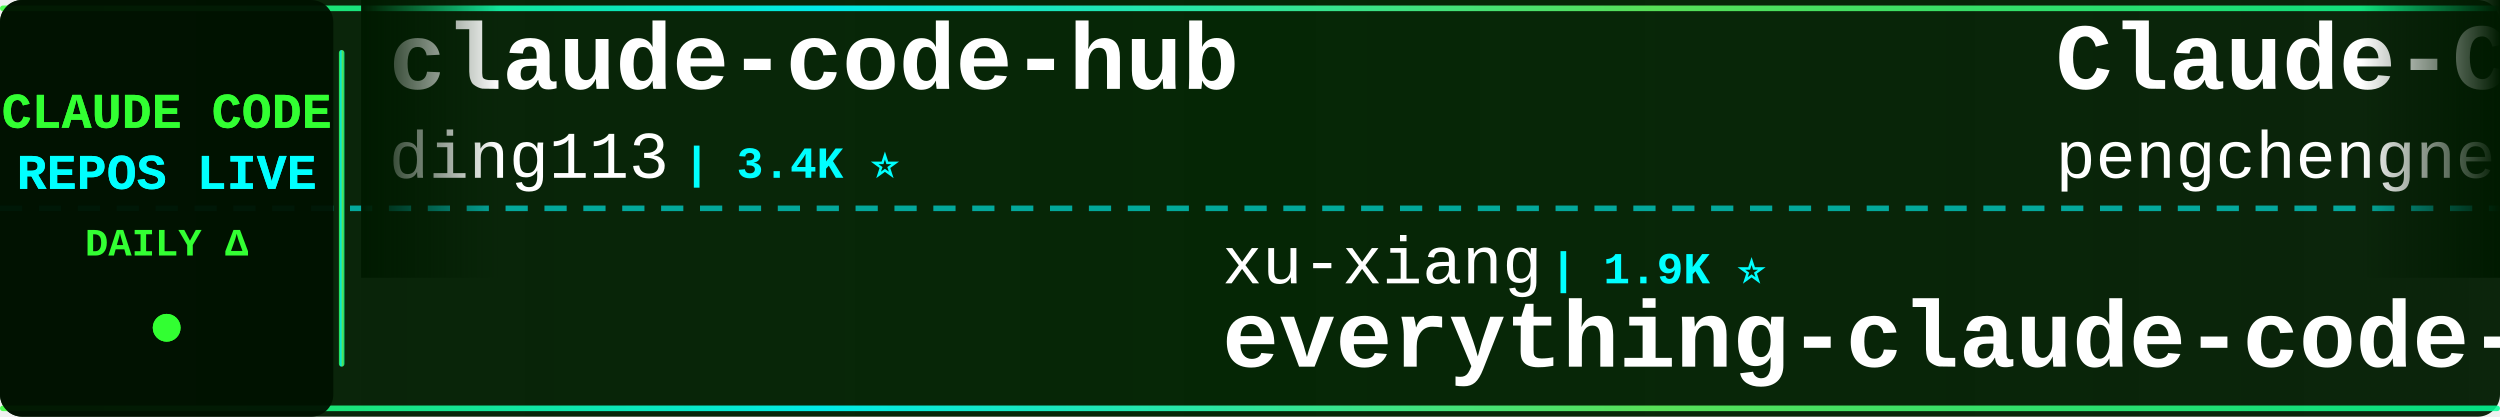
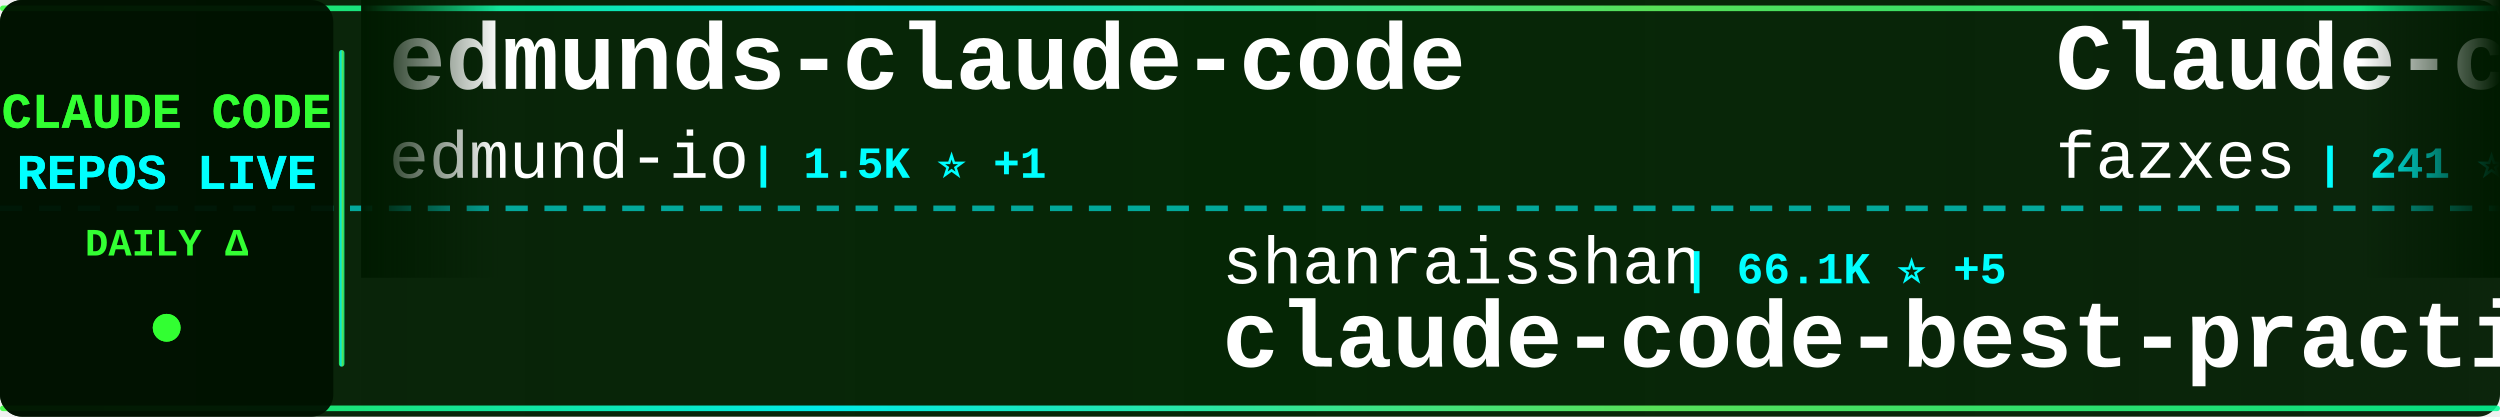
<svg xmlns="http://www.w3.org/2000/svg" width="900" height="150">
  <defs>
    <linearGradient id="tickerBg" x1="0%" y1="0%" x2="100%" y2="0%">
      <stop offset="0%" style="stop-color:#001a00;stop-opacity:0.95" />
      <stop offset="50%" style="stop-color:#002200;stop-opacity:0.98" />
      <stop offset="100%" style="stop-color:#001a00;stop-opacity:0.95" />
    </linearGradient>
    <linearGradient id="borderGrad" x1="0%" y1="0%" x2="100%" y2="0%">
      <stop offset="0%" style="stop-color:#33ff33;stop-opacity:0.85">
        <animate attributeName="stop-opacity" values="0.85;1;0.85" dur="2s" repeatCount="indefinite" />
      </stop>
      <stop offset="33%" style="stop-color:#00ffff;stop-opacity:0.9">
        <animate attributeName="stop-opacity" values="0.9;1;0.9" dur="2.2s" repeatCount="indefinite" />
      </stop>
      <stop offset="66%" style="stop-color:#66ff66;stop-opacity:0.85">
        <animate attributeName="stop-opacity" values="0.85;1;0.85" dur="1.8s" repeatCount="indefinite" />
      </stop>
      <stop offset="100%" style="stop-color:#00ff99;stop-opacity:0.85">
        <animate attributeName="stop-opacity" values="0.85;1;0.85" dur="2s" repeatCount="indefinite" />
      </stop>
    </linearGradient>
    <filter id="textGlow">
      <feGaussianBlur stdDeviation="0.1" result="coloredBlur" />
      <feMerge>
        <feMergeNode in="coloredBlur" />
        <feMergeNode in="SourceGraphic" />
      </feMerge>
    </filter>
    <filter id="metricGlow">
      <feGaussianBlur stdDeviation="0.2" result="coloredBlur" />
      <feMerge>
        <feMergeNode in="coloredBlur" />
        <feMergeNode in="SourceGraphic" />
      </feMerge>
    </filter>
    <linearGradient id="leftFade" x1="0%" y1="0%" x2="100%" y2="0%">
      <stop offset="0%" style="stop-color:#001a00;stop-opacity:1" />
      <stop offset="100%" style="stop-color:#001a00;stop-opacity:0" />
    </linearGradient>
    <linearGradient id="rightFade" x1="0%" y1="0%" x2="100%" y2="0%">
      <stop offset="0%" style="stop-color:#001a00;stop-opacity:0" />
      <stop offset="100%" style="stop-color:#001a00;stop-opacity:1" />
    </linearGradient>
  </defs>
  <rect width="900" height="150" fill="url(#tickerBg)" rx="8" />
  <rect x="0" y="2" width="900" height="2" fill="url(#borderGrad)" rx="1" />
  <rect x="0" y="146" width="900" height="2" fill="url(#borderGrad)" rx="1" />
  <line x1="0" y1="75" x2="900" y2="75" stroke="#00ffff" stroke-width="2" stroke-dasharray="8 6" opacity="0.6" />
  <rect x="0" y="0" width="120" height="150" fill="#001100" opacity="0.95" rx="8" />
  <text x="60" y="46" font-family="'Courier New', monospace" font-size="18" font-weight="bold" fill="#33ff33" text-anchor="middle" filter="url(#textGlow)">
    CLAUDE CODE
  </text>
  <text x="60" y="68" font-family="'Courier New', monospace" font-size="18" font-weight="bold" fill="#00ffff" text-anchor="middle" filter="url(#textGlow)">
    REPOS LIVE
  </text>
  <text x="60" y="92" font-family="'Courier New', monospace" font-size="14" font-weight="bold" fill="#33ff33" text-anchor="middle">
    DAILY Δ
  </text>
  <circle cx="60" cy="118" r="5" fill="#33ff33" filter="url(#metricGlow)">
    <animate attributeName="r" values="4;6;4" dur="1.5s" repeatCount="indefinite" />
    <animate attributeName="opacity" values="0.6;1;0.6" dur="1.5s" repeatCount="indefinite" />
  </circle>
  <rect x="122" y="18" width="2" height="114" fill="url(#borderGrad)" rx="1" />
  <clipPath id="tickerClip">
    <rect x="130" y="0" width="770" height="150" />
  </clipPath>
  <g clip-path="url(#tickerClip)">
    <g id="tickerItems">
      <animateTransform attributeName="transform" attributeType="XML" type="translate" from="0 0" to="-3000 0" dur="54s" repeatCount="indefinite" />
      <g transform="translate(0, 0)">
-         <text x="140" y="32" font-family="'Courier New', monospace" font-size="34" font-weight="bold" fill="#ffffff">claude-code-hub</text>
-         <text x="140" y="64" font-family="'Courier New', monospace" font-size="24" font-weight="normal" fill="#ffffff" opacity="1.0">ding113</text>
-         <text x="246" y="64" font-family="'Courier New', monospace" font-size="16" font-weight="bold" fill="#00ffff"> | 3.4K ⭐</text>
+         <text x="140" y="32" font-family="'Courier New', monospace" font-size="34" font-weight="bold" fill="#ffffff">edmunds-claude-code</text>
+         <text x="140" y="64" font-family="'Courier New', monospace" font-size="24" font-weight="normal" fill="#ffffff" opacity="1.0">edmund-io</text>
+         <text x="270" y="64" font-family="'Courier New', monospace" font-size="16" font-weight="bold" fill="#00ffff"> | 1.5K ⭐ +1</text>
      </g>
      <g transform="translate(300, 0)">
-         <text x="140" y="102" font-family="'Courier New', monospace" font-size="24" font-weight="normal" fill="#ffffff" opacity="1.0">xu-xiang</text>
-         <text x="258" y="102" font-family="'Courier New', monospace" font-size="16" font-weight="bold" fill="#00ffff"> | 1.9K ⭐</text>
-         <text x="140" y="132" font-family="'Courier New', monospace" font-size="34" font-weight="bold" fill="#ffffff">everything-claude-code-z...</text>
+         <text x="140" y="102" font-family="'Courier New', monospace" font-size="24" font-weight="normal" fill="#ffffff" opacity="1.0">shanraisshan</text>
+         <text x="306" y="102" font-family="'Courier New', monospace" font-size="16" font-weight="bold" fill="#00ffff"> | 66.1K ⭐ +5</text>
+         <text x="140" y="132" font-family="'Courier New', monospace" font-size="34" font-weight="bold" fill="#ffffff">claude-code-best-practic...</text>
      </g>
      <g transform="translate(600, 0)">
-         <text x="140" y="32" font-family="'Courier New', monospace" font-size="34" font-weight="bold" fill="#ffffff">Claude-Code</text>
-         <text x="140" y="64" font-family="'Courier New', monospace" font-size="24" font-weight="normal" fill="#ffffff" opacity="1.0">pengchengneo</text>
-         <text x="306" y="64" font-family="'Courier New', monospace" font-size="16" font-weight="bold" fill="#00ffff"> | 1.8K ⭐</text>
+         <text x="140" y="32" font-family="'Courier New', monospace" font-size="34" font-weight="bold" fill="#ffffff">Claude-code</text>
+         <text x="140" y="64" font-family="'Courier New', monospace" font-size="24" font-weight="normal" fill="#ffffff" opacity="1.0">fazxes</text>
+         <text x="234" y="64" font-family="'Courier New', monospace" font-size="16" font-weight="bold" fill="#00ffff"> | 241 ⭐</text>
      </g>
      <g transform="translate(900, 0)">
-         <text x="140" y="102" font-family="'Courier New', monospace" font-size="24" font-weight="normal" fill="#ffffff" opacity="1.0">hangsman</text>
-         <text x="258" y="102" font-family="'Courier New', monospace" font-size="16" font-weight="bold" fill="#00ffff"> | 794 ⭐</text>
+         <text x="140" y="102" font-family="'Courier New', monospace" font-size="24" font-weight="normal" fill="#ffffff" opacity="1.0">krusemediallc</text>
+         <text x="318" y="102" font-family="'Courier New', monospace" font-size="16" font-weight="bold" fill="#00ffff"> | 1.5K ⭐</text>
+         <text x="140" y="132" font-family="'Courier New', monospace" font-size="34" font-weight="bold" fill="#ffffff">arcads-claude-code</text>
+       </g>
+       <g transform="translate(1200, 0)">
+         <text x="140" y="32" font-family="'Courier New', monospace" font-size="34" font-weight="bold" fill="#ffffff">claude-code-action</text>
+         <text x="140" y="64" font-family="'Courier New', monospace" font-size="24" font-weight="normal" fill="#ffffff" opacity="1.0">anthropics</text>
+         <text x="282" y="64" font-family="'Courier New', monospace" font-size="16" font-weight="bold" fill="#00ffff"> | 8.9K ⭐ +2</text>
+       </g>
+       <g transform="translate(1500, 0)">
+         <text x="140" y="102" font-family="'Courier New', monospace" font-size="24" font-weight="normal" fill="#ffffff" opacity="1.0">AprilNEA</text>
+         <text x="258" y="102" font-family="'Courier New', monospace" font-size="16" font-weight="bold" fill="#00ffff"> | 391 ⭐</text>
        <text x="140" y="132" font-family="'Courier New', monospace" font-size="34" font-weight="bold" fill="#ffffff">claude-code-source</text>
      </g>
-       <g transform="translate(1200, 0)">
-         <text x="140" y="32" font-family="'Courier New', monospace" font-size="34" font-weight="bold" fill="#ffffff">claude-code-ultimate-gui...</text>
-         <text x="140" y="64" font-family="'Courier New', monospace" font-size="24" font-weight="normal" fill="#ffffff" opacity="1.0">FlorianBruniaux</text>
-         <text x="342" y="64" font-family="'Courier New', monospace" font-size="16" font-weight="bold" fill="#00ffff"> | 6.0K ⭐ +1</text>
-       </g>
-       <g transform="translate(1500, 0)">
-         <text x="140" y="102" font-family="'Courier New', monospace" font-size="24" font-weight="normal" fill="#ffffff" opacity="1.0">guanshan</text>
-         <text x="258" y="102" font-family="'Courier New', monospace" font-size="16" font-weight="bold" fill="#00ffff"> | 61 ⭐</text>
-         <text x="140" y="132" font-family="'Courier New', monospace" font-size="34" font-weight="bold" fill="#ffffff">ClaudeCode</text>
-       </g>
      <g transform="translate(1800, 0)">
-         <text x="140" y="32" font-family="'Courier New', monospace" font-size="34" font-weight="bold" fill="#ffffff">claude-code-source</text>
-         <text x="140" y="64" font-family="'Courier New', monospace" font-size="24" font-weight="normal" fill="#ffffff" opacity="1.0">JrCx7scC</text>
-         <text x="258" y="64" font-family="'Courier New', monospace" font-size="16" font-weight="bold" fill="#00ffff"> | 376 ⭐</text>
+         <text x="140" y="32" font-family="'Courier New', monospace" font-size="34" font-weight="bold" fill="#ffffff">claude-code-source-code-...</text>
+         <text x="140" y="64" font-family="'Courier New', monospace" font-size="24" font-weight="normal" fill="#ffffff" opacity="1.0">ghuntley</text>
+         <text x="258" y="64" font-family="'Courier New', monospace" font-size="16" font-weight="bold" fill="#00ffff"> | 992 ⭐</text>
      </g>
      <g transform="translate(2100, 0)">
-         <text x="140" y="102" font-family="'Courier New', monospace" font-size="24" font-weight="normal" fill="#ffffff" opacity="1.0">ChinaSiro</text>
-         <text x="270" y="102" font-family="'Courier New', monospace" font-size="16" font-weight="bold" fill="#00ffff"> | 9.7K ⭐</text>
-         <text x="140" y="132" font-family="'Courier New', monospace" font-size="34" font-weight="bold" fill="#ffffff">claude-code-sourcemap</text>
+         <text x="140" y="102" font-family="'Courier New', monospace" font-size="24" font-weight="normal" fill="#ffffff" opacity="1.0">andrew-kramer-inno</text>
+         <text x="378" y="102" font-family="'Courier New', monospace" font-size="16" font-weight="bold" fill="#00ffff"> | 596 ⭐</text>
+         <text x="140" y="132" font-family="'Courier New', monospace" font-size="34" font-weight="bold" fill="#ffffff">claude-code-source-build</text>
      </g>
      <g transform="translate(2400, 0)">
-         <text x="140" y="32" font-family="'Courier New', monospace" font-size="34" font-weight="bold" fill="#ffffff">claude-code-base-action</text>
-         <text x="140" y="64" font-family="'Courier New', monospace" font-size="24" font-weight="normal" fill="#ffffff" opacity="1.0">anthropics</text>
-         <text x="282" y="64" font-family="'Courier New', monospace" font-size="16" font-weight="bold" fill="#00ffff"> | 985 ⭐</text>
+         <text x="140" y="32" font-family="'Courier New', monospace" font-size="34" font-weight="bold" fill="#ffffff">Dive-into-Claude-Code</text>
+         <text x="140" y="64" font-family="'Courier New', monospace" font-size="24" font-weight="normal" fill="#ffffff" opacity="1.0">VILA-Lab</text>
+         <text x="258" y="64" font-family="'Courier New', monospace" font-size="16" font-weight="bold" fill="#00ffff"> | 2.1K ⭐</text>
      </g>
      <g transform="translate(2700, 0)">
-         <text x="140" y="102" font-family="'Courier New', monospace" font-size="24" font-weight="normal" fill="#ffffff" opacity="1.0">darcyegb</text>
-         <text x="258" y="102" font-family="'Courier New', monospace" font-size="16" font-weight="bold" fill="#00ffff"> | 765 ⭐</text>
-         <text x="140" y="132" font-family="'Courier New', monospace" font-size="34" font-weight="bold" fill="#ffffff">ClaudeCodeAgents</text>
+         <text x="140" y="102" font-family="'Courier New', monospace" font-size="24" font-weight="normal" fill="#ffffff" opacity="1.0">musistudio</text>
+         <text x="282" y="102" font-family="'Courier New', monospace" font-size="16" font-weight="bold" fill="#00ffff"> | 37.3K ⭐ +4</text>
+         <text x="140" y="132" font-family="'Courier New', monospace" font-size="34" font-weight="bold" fill="#ffffff">claude-code-router</text>
      </g>
      <g transform="translate(3000, 0)">
-         <text x="140" y="32" font-family="'Courier New', monospace" font-size="34" font-weight="bold" fill="#ffffff">claude-code-hub</text>
-         <text x="140" y="64" font-family="'Courier New', monospace" font-size="24" font-weight="normal" fill="#ffffff" opacity="1.0">ding113</text>
-         <text x="246" y="64" font-family="'Courier New', monospace" font-size="16" font-weight="bold" fill="#00ffff"> | 3.4K ⭐</text>
+         <text x="140" y="32" font-family="'Courier New', monospace" font-size="34" font-weight="bold" fill="#ffffff">edmunds-claude-code</text>
+         <text x="140" y="64" font-family="'Courier New', monospace" font-size="24" font-weight="normal" fill="#ffffff" opacity="1.0">edmund-io</text>
+         <text x="270" y="64" font-family="'Courier New', monospace" font-size="16" font-weight="bold" fill="#00ffff"> | 1.5K ⭐ +1</text>
      </g>
      <g transform="translate(3300, 0)">
-         <text x="140" y="102" font-family="'Courier New', monospace" font-size="24" font-weight="normal" fill="#ffffff" opacity="1.0">xu-xiang</text>
-         <text x="258" y="102" font-family="'Courier New', monospace" font-size="16" font-weight="bold" fill="#00ffff"> | 1.9K ⭐</text>
-         <text x="140" y="132" font-family="'Courier New', monospace" font-size="34" font-weight="bold" fill="#ffffff">everything-claude-code-z...</text>
+         <text x="140" y="102" font-family="'Courier New', monospace" font-size="24" font-weight="normal" fill="#ffffff" opacity="1.0">shanraisshan</text>
+         <text x="306" y="102" font-family="'Courier New', monospace" font-size="16" font-weight="bold" fill="#00ffff"> | 66.1K ⭐ +5</text>
+         <text x="140" y="132" font-family="'Courier New', monospace" font-size="34" font-weight="bold" fill="#ffffff">claude-code-best-practic...</text>
      </g>
      <g transform="translate(3600, 0)">
-         <text x="140" y="32" font-family="'Courier New', monospace" font-size="34" font-weight="bold" fill="#ffffff">Claude-Code</text>
-         <text x="140" y="64" font-family="'Courier New', monospace" font-size="24" font-weight="normal" fill="#ffffff" opacity="1.0">pengchengneo</text>
-         <text x="306" y="64" font-family="'Courier New', monospace" font-size="16" font-weight="bold" fill="#00ffff"> | 1.8K ⭐</text>
+         <text x="140" y="32" font-family="'Courier New', monospace" font-size="34" font-weight="bold" fill="#ffffff">Claude-code</text>
+         <text x="140" y="64" font-family="'Courier New', monospace" font-size="24" font-weight="normal" fill="#ffffff" opacity="1.0">fazxes</text>
+         <text x="234" y="64" font-family="'Courier New', monospace" font-size="16" font-weight="bold" fill="#00ffff"> | 241 ⭐</text>
      </g>
      <g transform="translate(3900, 0)">
-         <text x="140" y="102" font-family="'Courier New', monospace" font-size="24" font-weight="normal" fill="#ffffff" opacity="1.0">hangsman</text>
-         <text x="258" y="102" font-family="'Courier New', monospace" font-size="16" font-weight="bold" fill="#00ffff"> | 794 ⭐</text>
-         <text x="140" y="132" font-family="'Courier New', monospace" font-size="34" font-weight="bold" fill="#ffffff">claude-code-source</text>
+         <text x="140" y="102" font-family="'Courier New', monospace" font-size="24" font-weight="normal" fill="#ffffff" opacity="1.0">krusemediallc</text>
+         <text x="318" y="102" font-family="'Courier New', monospace" font-size="16" font-weight="bold" fill="#00ffff"> | 1.5K ⭐</text>
+         <text x="140" y="132" font-family="'Courier New', monospace" font-size="34" font-weight="bold" fill="#ffffff">arcads-claude-code</text>
      </g>
    </g>
  </g>
  <rect x="130" y="0" width="50" height="100" fill="url(#leftFade)" />
  <rect x="850" y="0" width="50" height="100" fill="url(#rightFade)" />
</svg>
